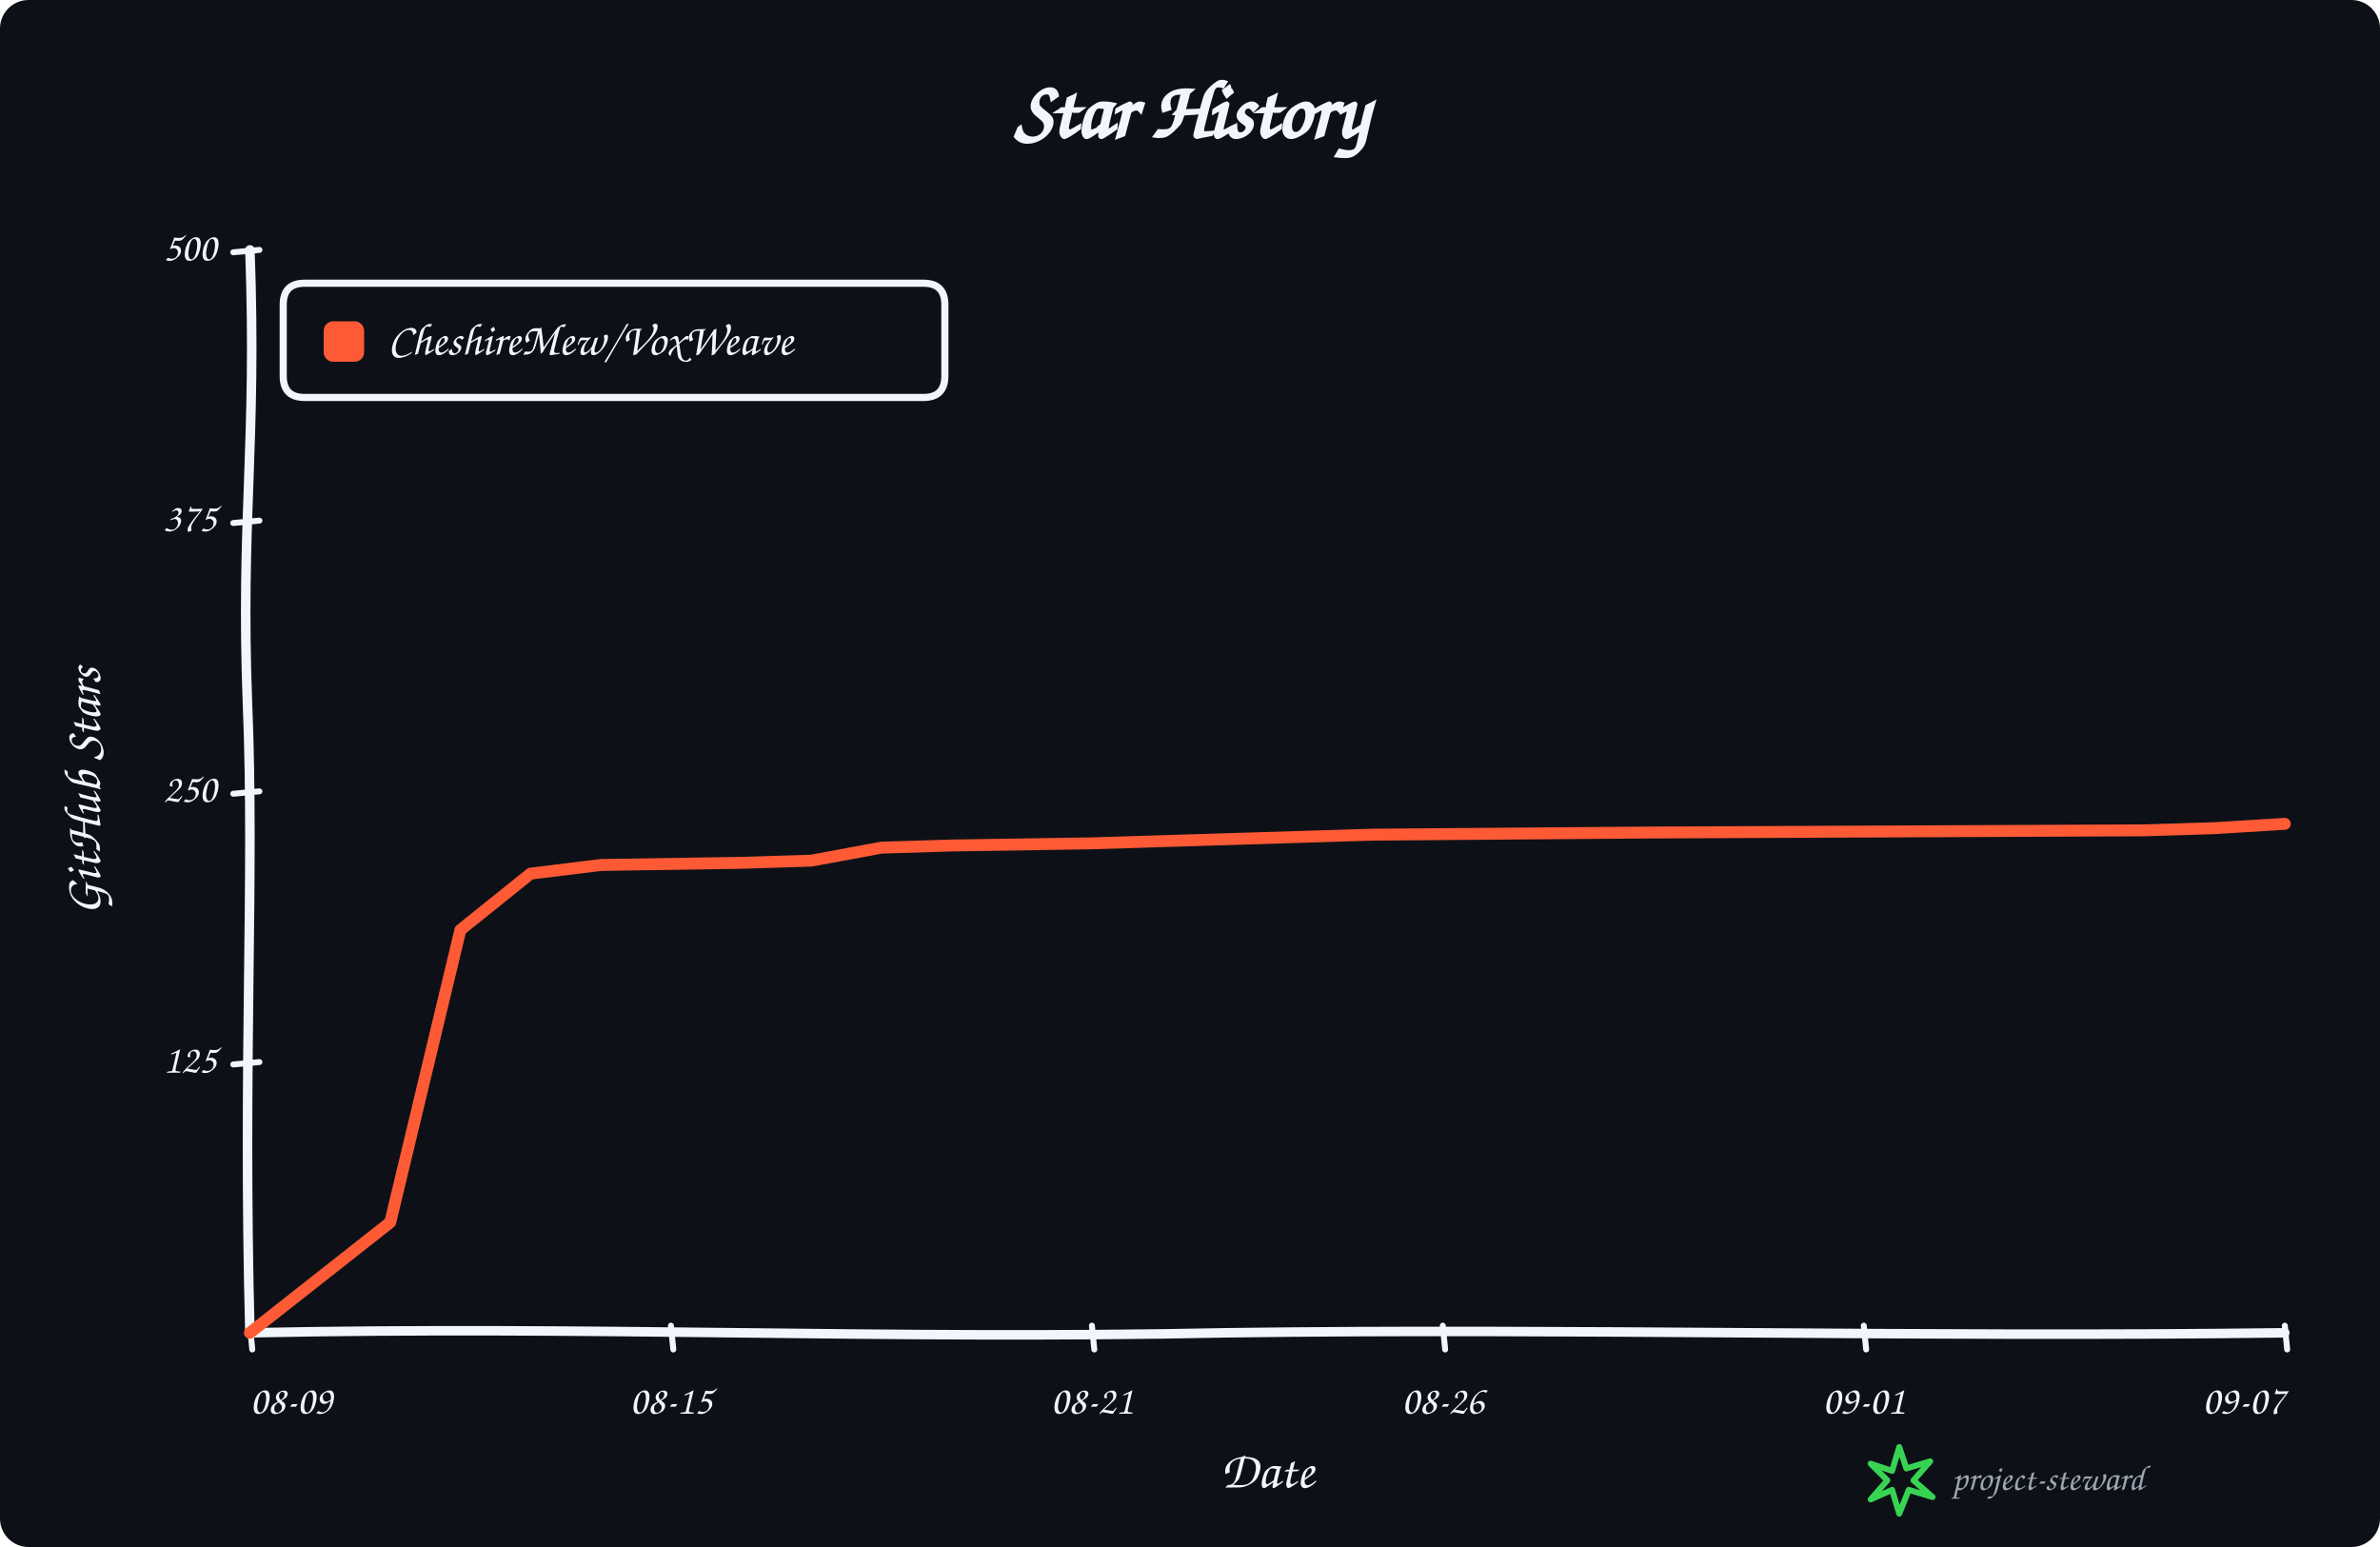
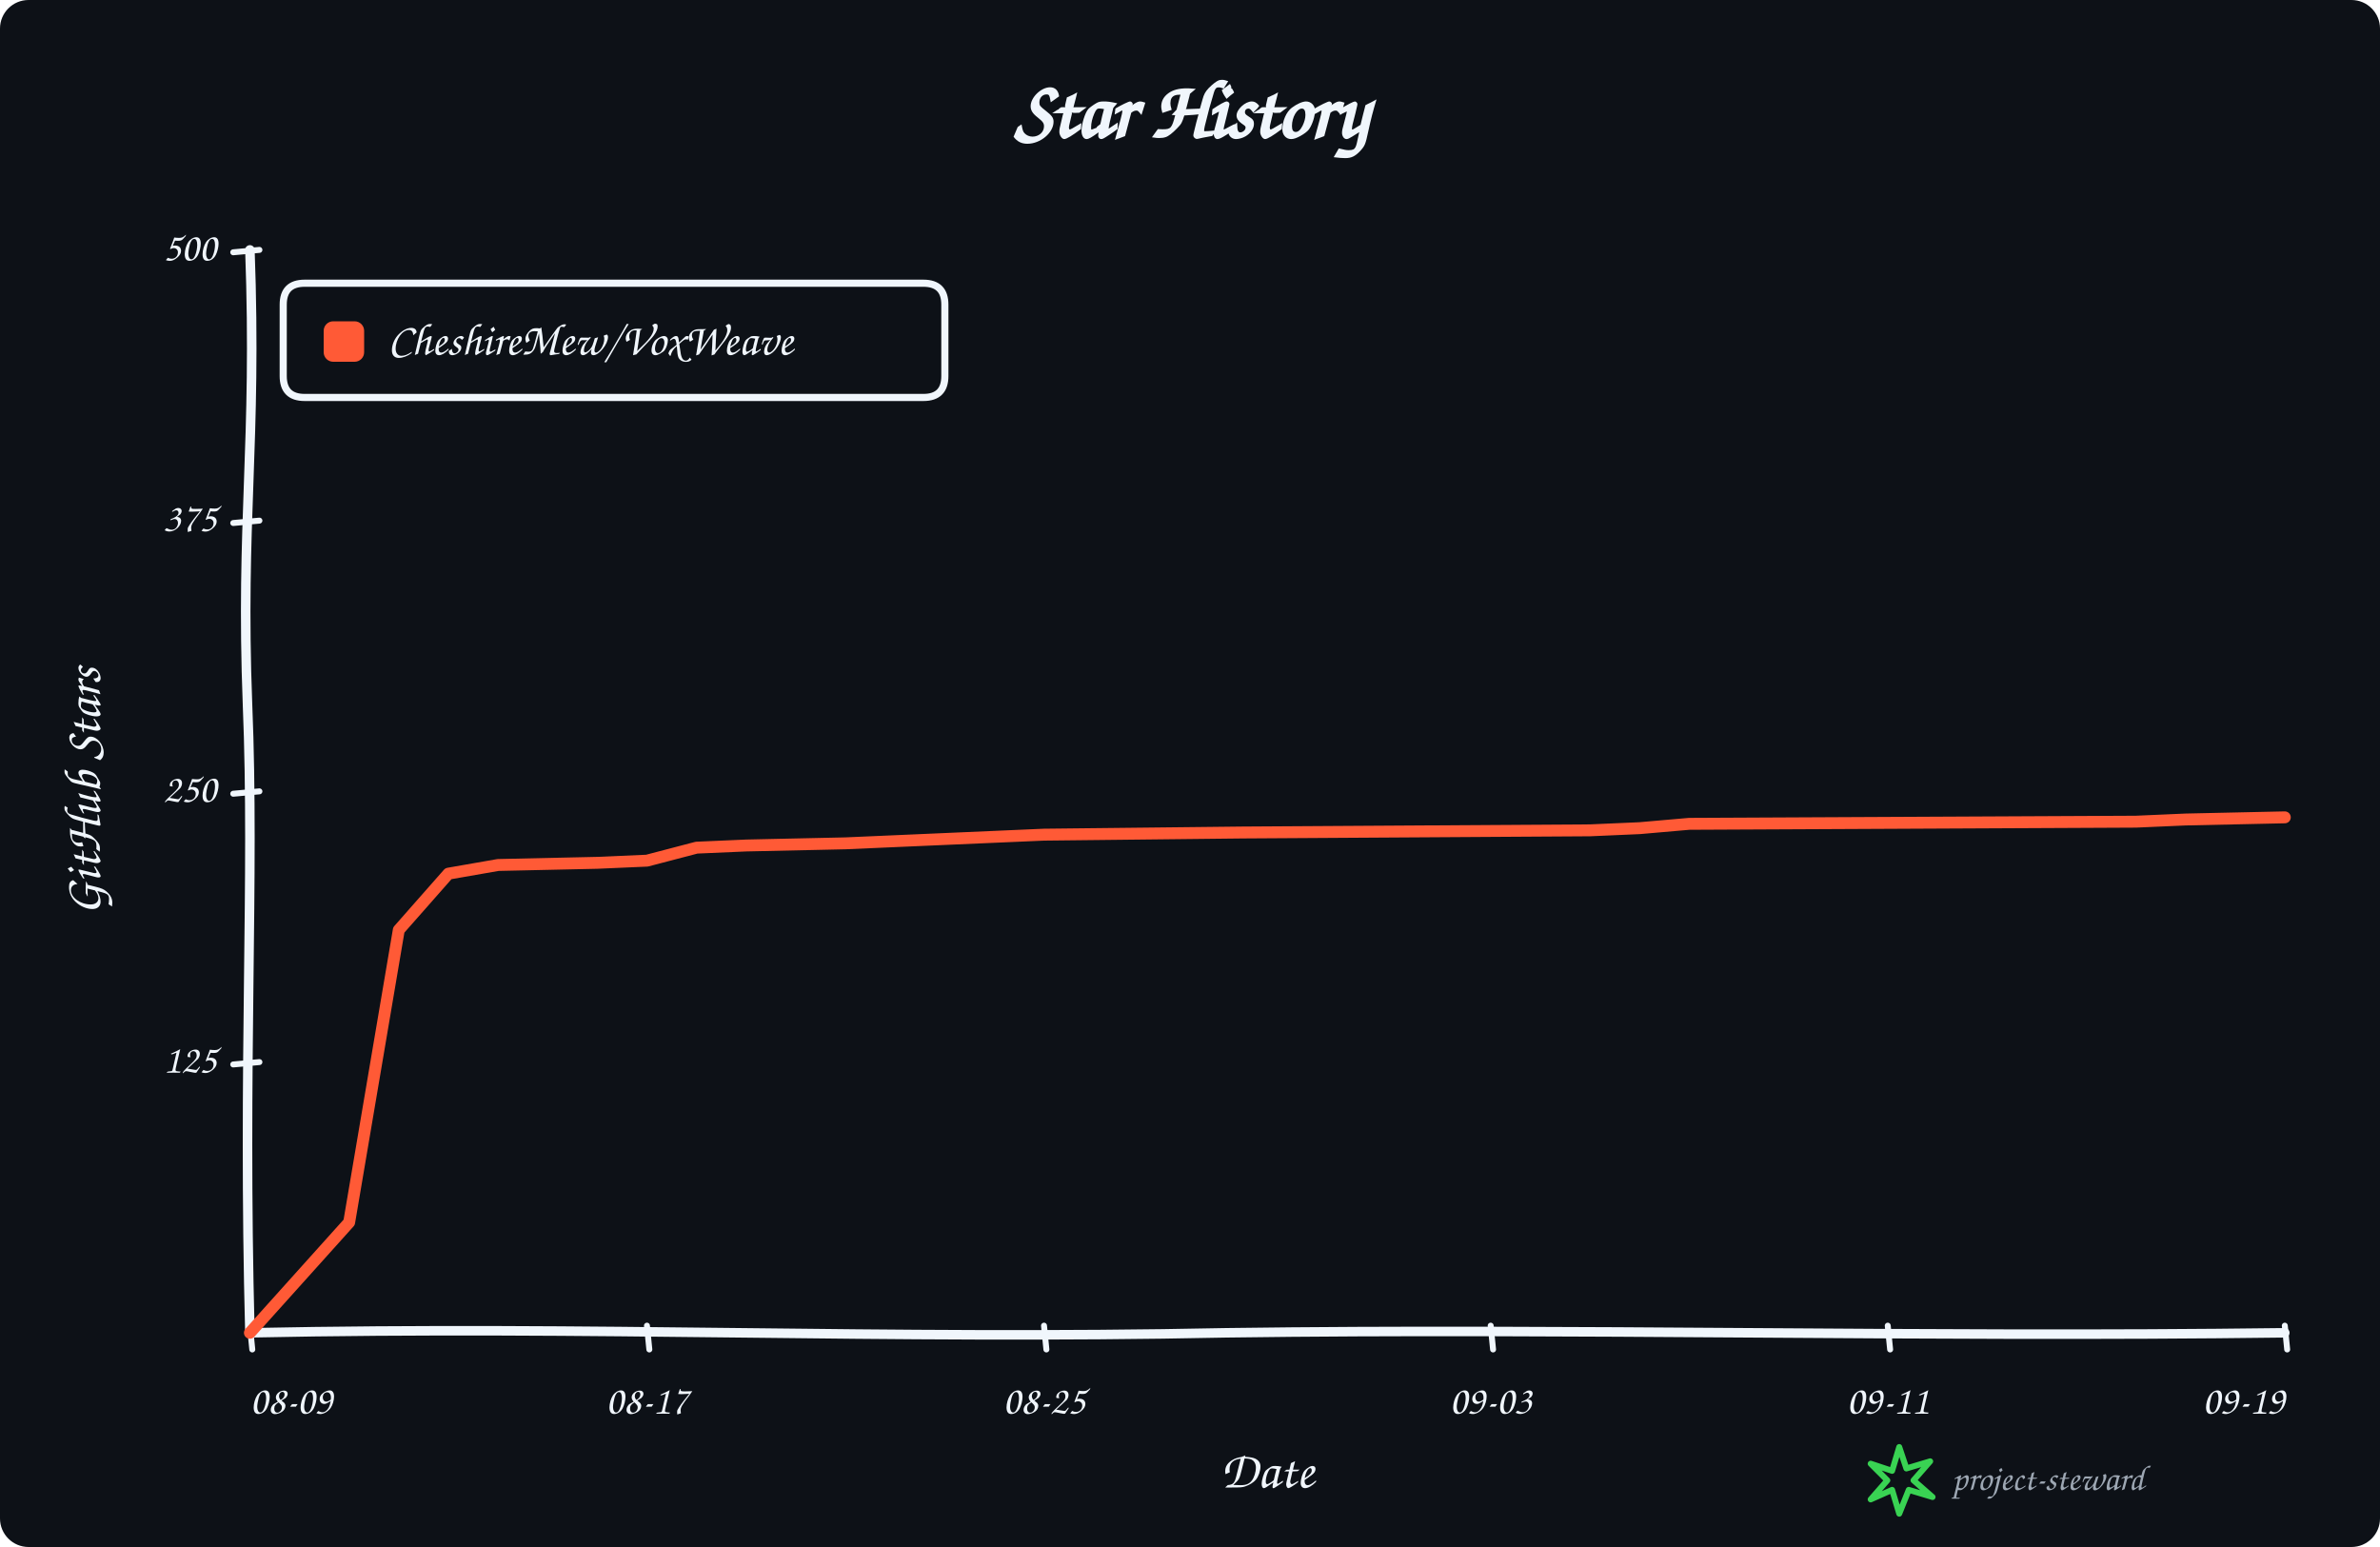
<svg xmlns="http://www.w3.org/2000/svg" width="1000" height="650" viewBox="0 0 1000 650" role="img" aria-labelledby="title description">
  <rect width="100%" height="100%" rx="12" fill="#0d1117" />
  <g data-style="hand-drawn" font-family="Comic Sans MS,Segoe Print,Bradley Hand,cursive" fill="#f0f6fc">
    <text x="500.0" y="58" text-anchor="middle" font-size="34" font-weight="700">Star History</text>
    <path data-role="y-axis" d="M 105.00 560.00 C 102.00 446.25, 107.00 368.90, 104.00 296.10 C 101.00 218.75, 108.00 186.90, 105.00 105.00" fill="none" stroke="#f0f6fc" stroke-width="4" stroke-linecap="round" />
    <path data-role="x-axis" d="M 105.00 560.00 C 250.35 557.00, 370.05 563.00, 515.40 560.00 C 660.75 558.00, 806.10 562.00, 960.00 560.00" fill="none" stroke="#f0f6fc" stroke-width="4" stroke-linecap="round" />
    <text x="42" y="332.5" text-anchor="middle" font-size="22" font-weight="600" transform="rotate(-90 42 332.5)">GitHub Stars</text>
    <text x="532.5" y="625" text-anchor="middle" font-size="22" font-weight="600">Date</text>
    <path data-role="legend-box" d="M 128 119 Q 119 119, 119 128 L 119 158 Q 119 167, 128 167 L 388 167 Q 397 167, 397 158 L 397 128 Q 397 119, 388 119 Z" fill="#0d1117" stroke="#f0f6fc" stroke-width="3" stroke-linejoin="round" />
    <rect x="136" y="135" width="17" height="17" rx="4" fill="#ff5a36" />
    <text x="163" y="144.0" dominant-baseline="middle" font-size="19" font-weight="600">CheshireMew/VoxWeave</text>
    <path d="M 98 447.25 L 109 446.25" fill="none" stroke="#f0f6fc" stroke-width="2.5" stroke-linecap="round" />
    <text x="91" y="446.25" text-anchor="end" dominant-baseline="middle" font-size="17">125</text>
    <path d="M 98 333.50 L 109 332.50" fill="none" stroke="#f0f6fc" stroke-width="2.5" stroke-linecap="round" />
    <text x="91" y="332.50" text-anchor="end" dominant-baseline="middle" font-size="17">250</text>
    <path d="M 98 219.75 L 109 218.75" fill="none" stroke="#f0f6fc" stroke-width="2.5" stroke-linecap="round" />
    <text x="91" y="218.75" text-anchor="end" dominant-baseline="middle" font-size="17">375</text>
    <path d="M 98 106.00 L 109 105.00" fill="none" stroke="#f0f6fc" stroke-width="2.5" stroke-linecap="round" />
    <text x="91" y="105.00" text-anchor="end" dominant-baseline="middle" font-size="17">500</text>
    <path d="M 105.00 557 L 106.00 567" fill="none" stroke="#f0f6fc" stroke-width="2.5" stroke-linecap="round" />
    <text x="105.00" y="594" text-anchor="start" font-size="17">08-09</text>
-     <path d="M 281.90 557 L 282.90 567" fill="none" stroke="#f0f6fc" stroke-width="2.5" stroke-linecap="round" />
-     <text x="281.90" y="594" text-anchor="middle" font-size="17">08-15</text>
-     <path d="M 458.79 557 L 459.79 567" fill="none" stroke="#f0f6fc" stroke-width="2.5" stroke-linecap="round" />
-     <text x="458.79" y="594" text-anchor="middle" font-size="17">08-21</text>
-     <path d="M 606.21 557 L 607.21 567" fill="none" stroke="#f0f6fc" stroke-width="2.5" stroke-linecap="round" />
-     <text x="606.21" y="594" text-anchor="middle" font-size="17">08-26</text>
-     <path d="M 783.10 557 L 784.10 567" fill="none" stroke="#f0f6fc" stroke-width="2.5" stroke-linecap="round" />
-     <text x="783.10" y="594" text-anchor="middle" font-size="17">09-01</text>
+     <path d="M 271.83 557 L 272.83 567" fill="none" stroke="#f0f6fc" stroke-width="2.5" stroke-linecap="round" />
+     <text x="271.83" y="594" text-anchor="middle" font-size="17">08-17</text>
+     <path d="M 438.66 557 L 439.66 567" fill="none" stroke="#f0f6fc" stroke-width="2.5" stroke-linecap="round" />
+     <text x="438.66" y="594" text-anchor="middle" font-size="17">08-25</text>
+     <path d="M 626.34 557 L 627.34 567" fill="none" stroke="#f0f6fc" stroke-width="2.5" stroke-linecap="round" />
+     <text x="626.34" y="594" text-anchor="middle" font-size="17">09-03</text>
+     <path d="M 793.17 557 L 794.17 567" fill="none" stroke="#f0f6fc" stroke-width="2.5" stroke-linecap="round" />
+     <text x="793.17" y="594" text-anchor="middle" font-size="17">09-11</text>
    <path d="M 960.00 557 L 961.00 567" fill="none" stroke="#f0f6fc" stroke-width="2.5" stroke-linecap="round" />
-     <text x="960.00" y="594" text-anchor="end" font-size="17">09-07</text>
-     <path data-role="star-line" d="M 105.00 560.00 L 163.97 513.59 L 193.45 390.74 L 222.93 367.08 L 252.41 363.44 L 311.38 362.53 L 340.86 361.62 L 370.34 356.16 L 399.83 355.25 L 458.79 354.34 L 488.28 353.43 L 517.76 352.52 L 547.24 351.61 L 576.72 350.70 L 694.66 349.79 L 901.03 348.88 L 930.52 347.97 L 960.00 346.15" fill="none" stroke="#ff5a36" stroke-width="5" stroke-linejoin="round" stroke-linecap="round" />
+     <text x="960.00" y="594" text-anchor="end" font-size="17">09-19</text>
+     <path data-role="star-line" d="M 105.00 560.00 L 146.71 513.59 L 167.56 390.74 L 188.41 367.08 L 209.27 363.44 L 250.98 362.53 L 271.83 361.62 L 292.68 356.16 L 313.54 355.25 L 355.24 354.34 L 376.10 353.43 L 396.95 352.52 L 417.80 351.61 L 438.66 350.70 L 522.07 349.79 L 668.05 348.88 L 688.90 347.97 L 709.76 346.15 L 897.44 345.24 L 918.29 344.33 L 960.00 343.42" fill="none" stroke="#ff5a36" stroke-width="5" stroke-linejoin="round" stroke-linecap="round" />
    <g data-role="signature" transform="translate(786 608)">
      <path d="M 12 0 L 15 9 L 25 6 L 18 14 L 26 21 L 16 18 L 12 28 L 9 18 L 0 22 L 7 14 L 0 7 L 9 10 Z" fill="none" stroke="#39d353" stroke-width="2.5" stroke-linejoin="round" />
      <text x="34" y="18" fill="#9da7b3" font-size="15">project-steward</text>
    </g>
  </g>
</svg>
